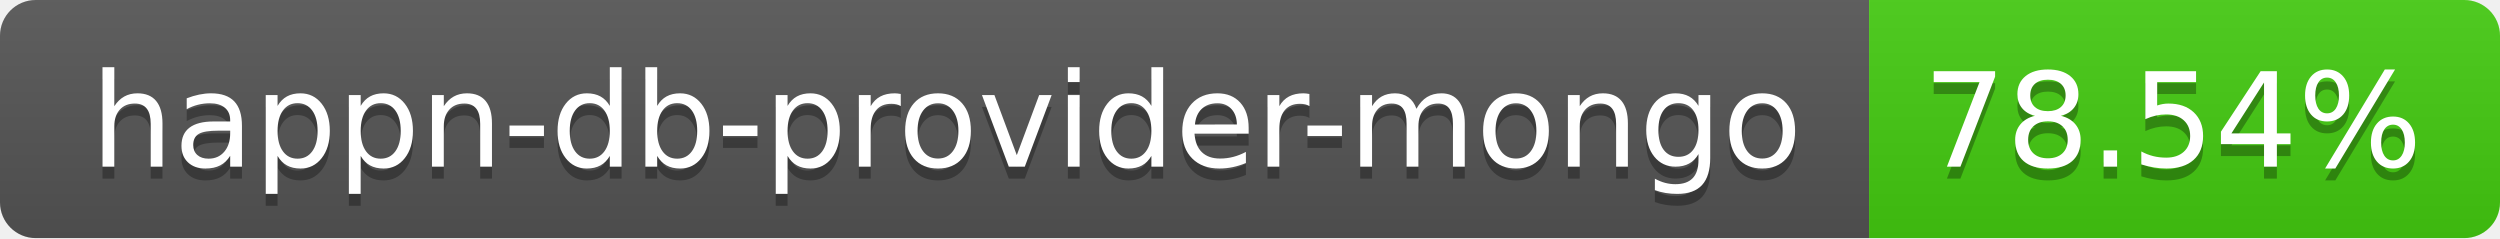
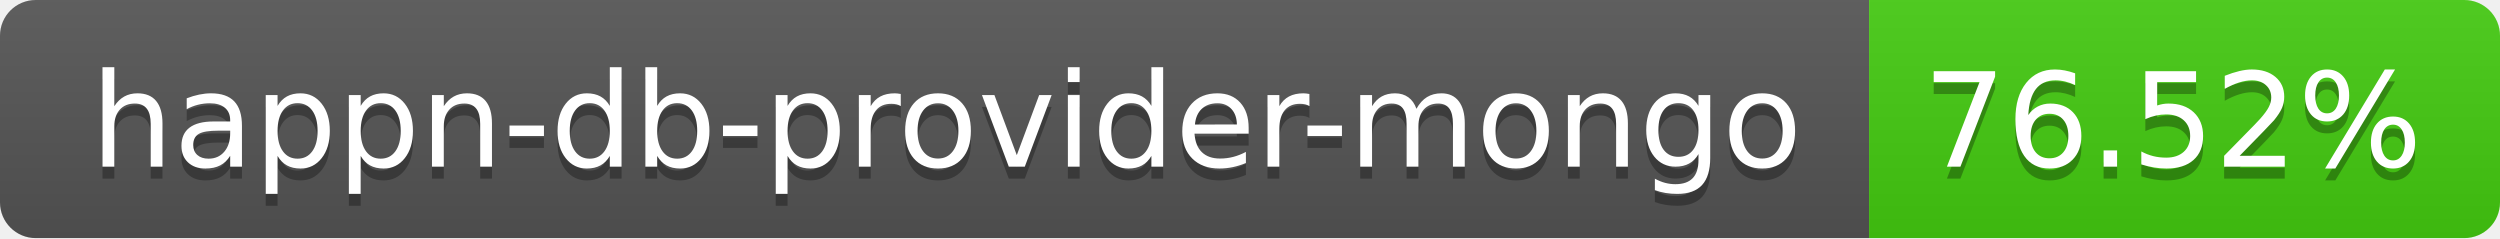
- <svg xmlns="http://www.w3.org/2000/svg" width="210" height="20" role="img" aria-label="happn-db-provider-mongo: 78.54%">
+ <svg xmlns="http://www.w3.org/2000/svg" width="210" height="20" role="img" aria-label="happn-db-provider-mongo: 76.52%">
  <linearGradient id="s" x2="0" y2="100%">
    <stop offset="0" stop-color="#bbb" stop-opacity=".1" />
    <stop offset="1" stop-opacity=".1" />
  </linearGradient>
  <clipPath id="r">
    <rect width="210" height="20" rx="3" fill="#fff" />
  </clipPath>
  <g clip-path="url(#r)">
    <rect width="157" height="20" fill="#555" />
    <rect x="157" width="53" height="20" fill="#4c1" />
    <rect width="210" height="20" fill="url(#s)" />
  </g>
  <g fill="#fff" text-anchor="middle" font-family="Verdana,Geneva,DejaVu Sans,sans-serif" text-rendering="geometricPrecision" font-size="110">
    <text aria-hidden="true" x="795" y="150" fill="#010101" fill-opacity=".3" transform="scale(.1)" textLength="1470">happn-db-provider-mongo</text>
    <text x="795" y="140" transform="scale(.1)" fill="#fff" textLength="1470">happn-db-provider-mongo</text>
-     <text aria-hidden="true" x="1825" y="150" fill="#010101" fill-opacity=".3" transform="scale(.1)" textLength="430">78.54%</text>
-     <text x="1825" y="140" transform="scale(.1)" fill="#fff" textLength="430">78.54%</text>
+     <text aria-hidden="true" x="1825" y="150" fill="#010101" fill-opacity=".3" transform="scale(.1)" textLength="430">76.52%</text>
+     <text x="1825" y="140" transform="scale(.1)" fill="#fff" textLength="430">76.52%</text>
  </g>
</svg>
